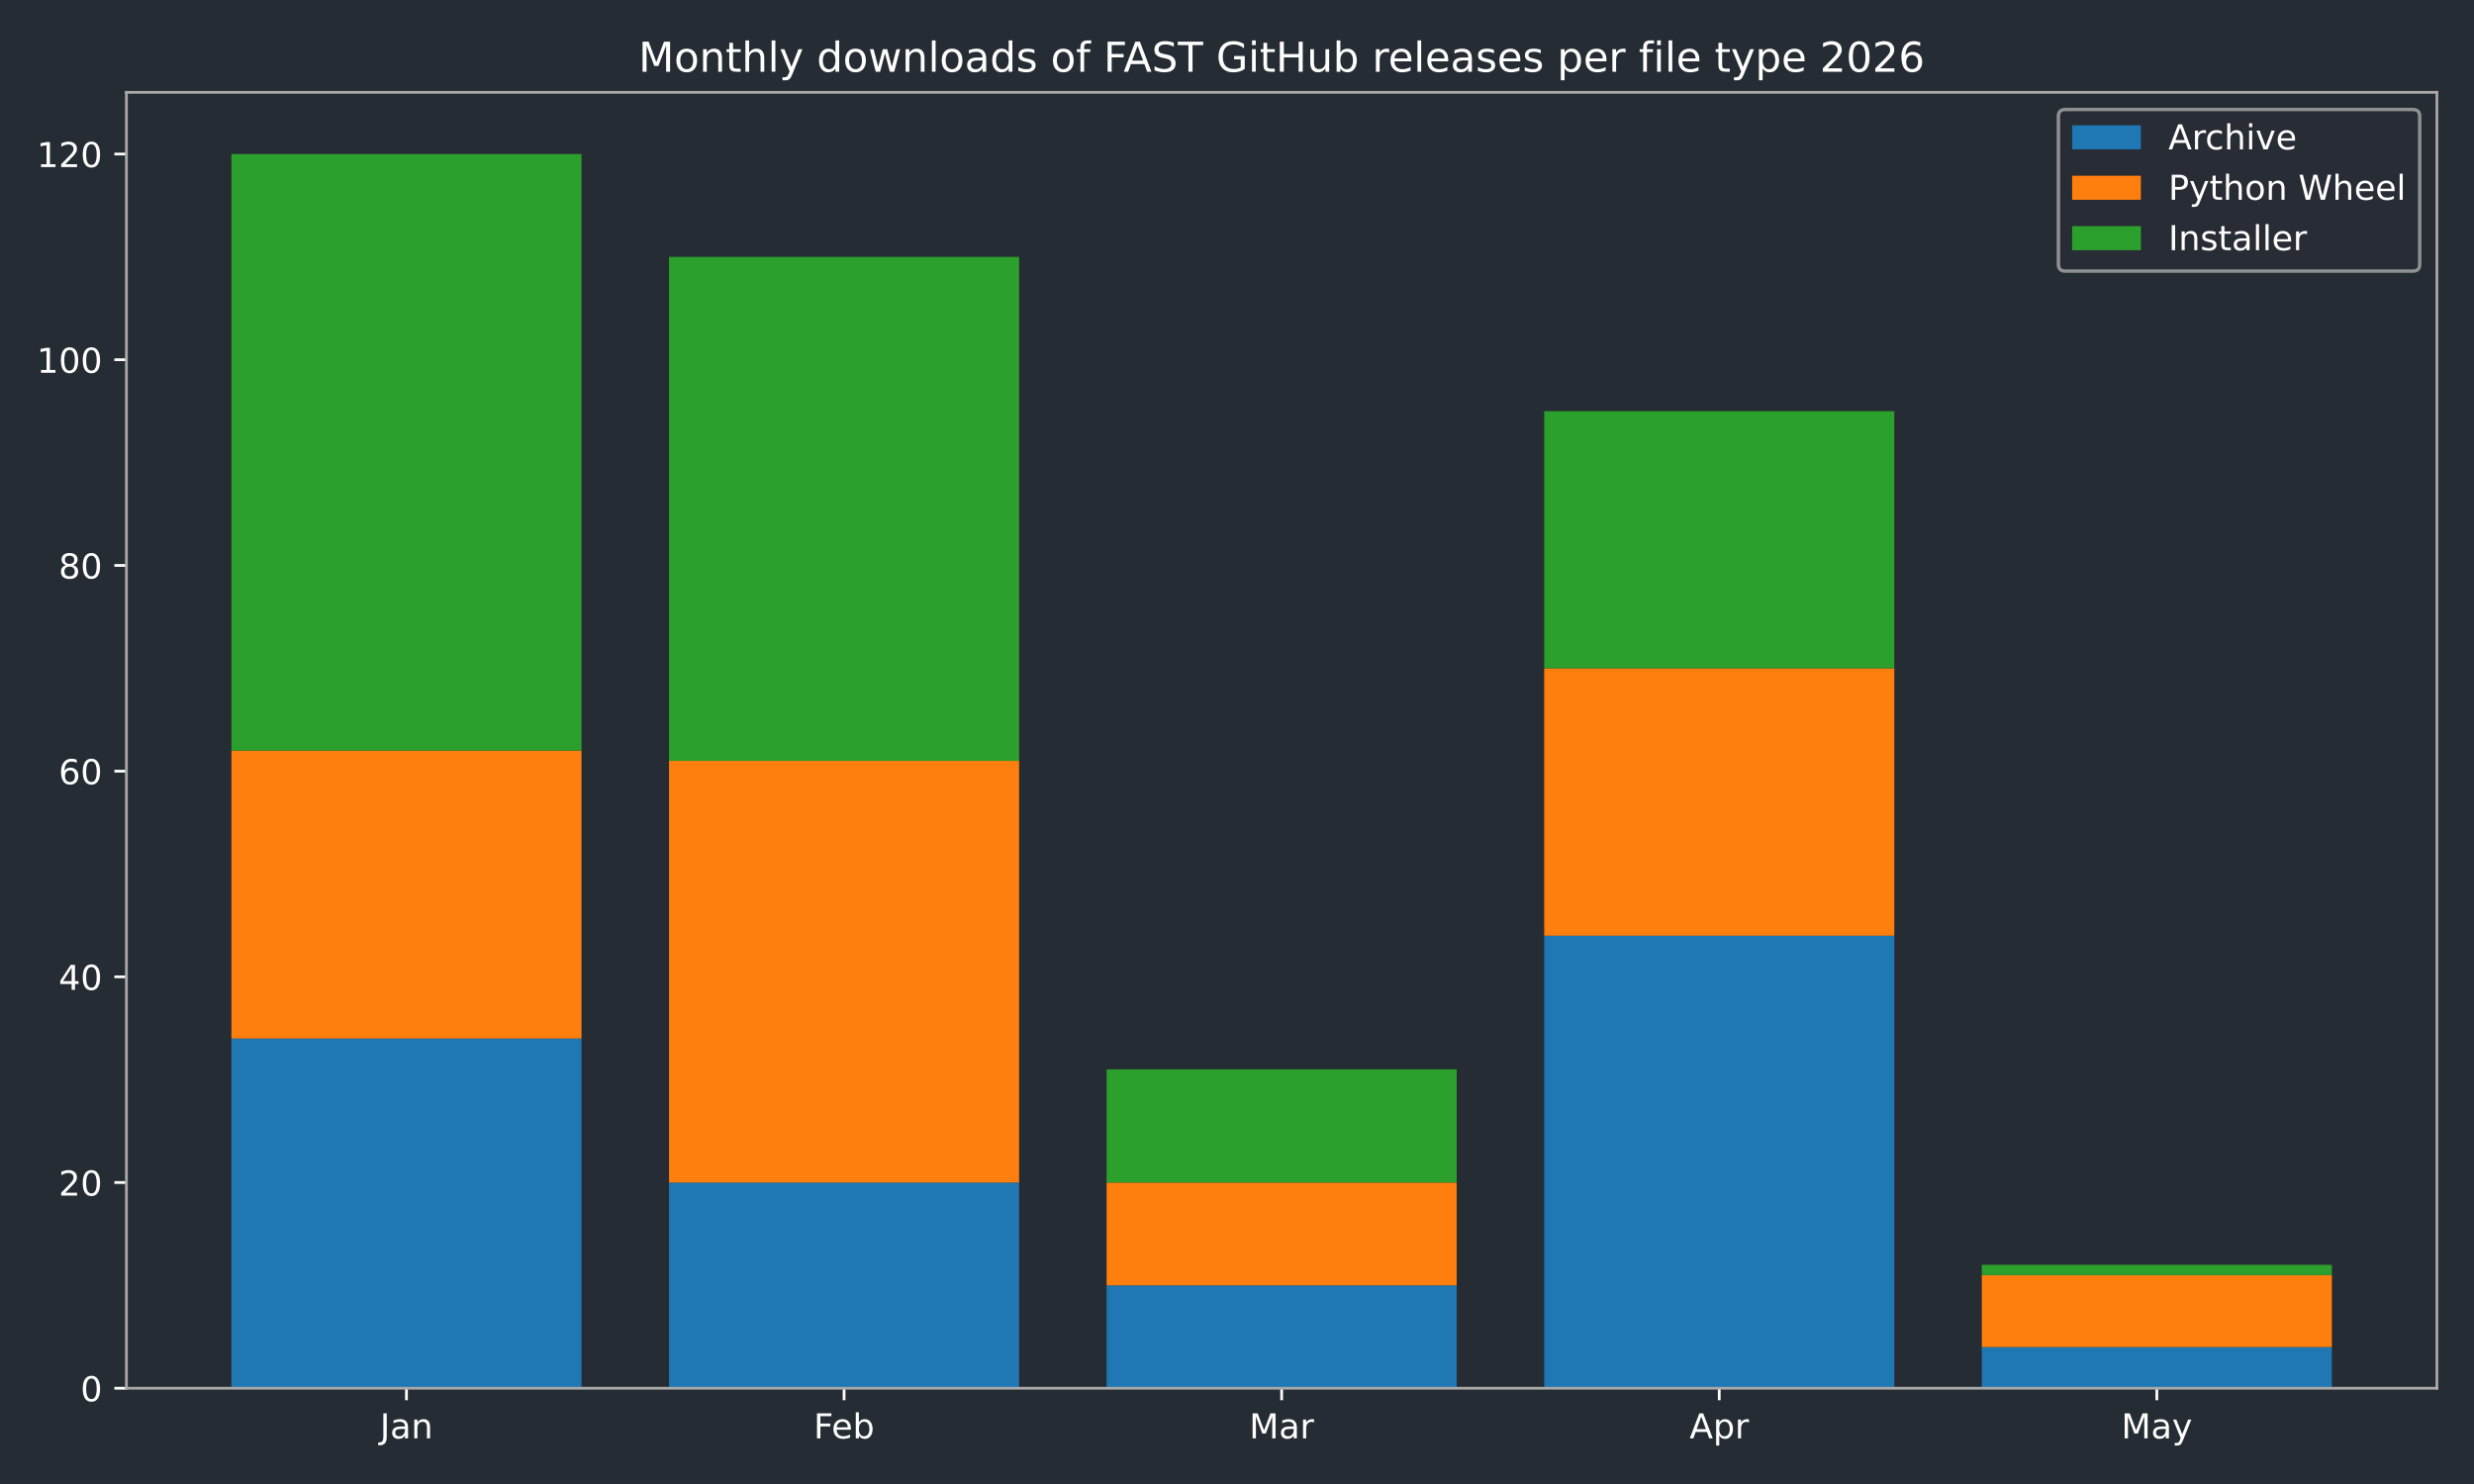
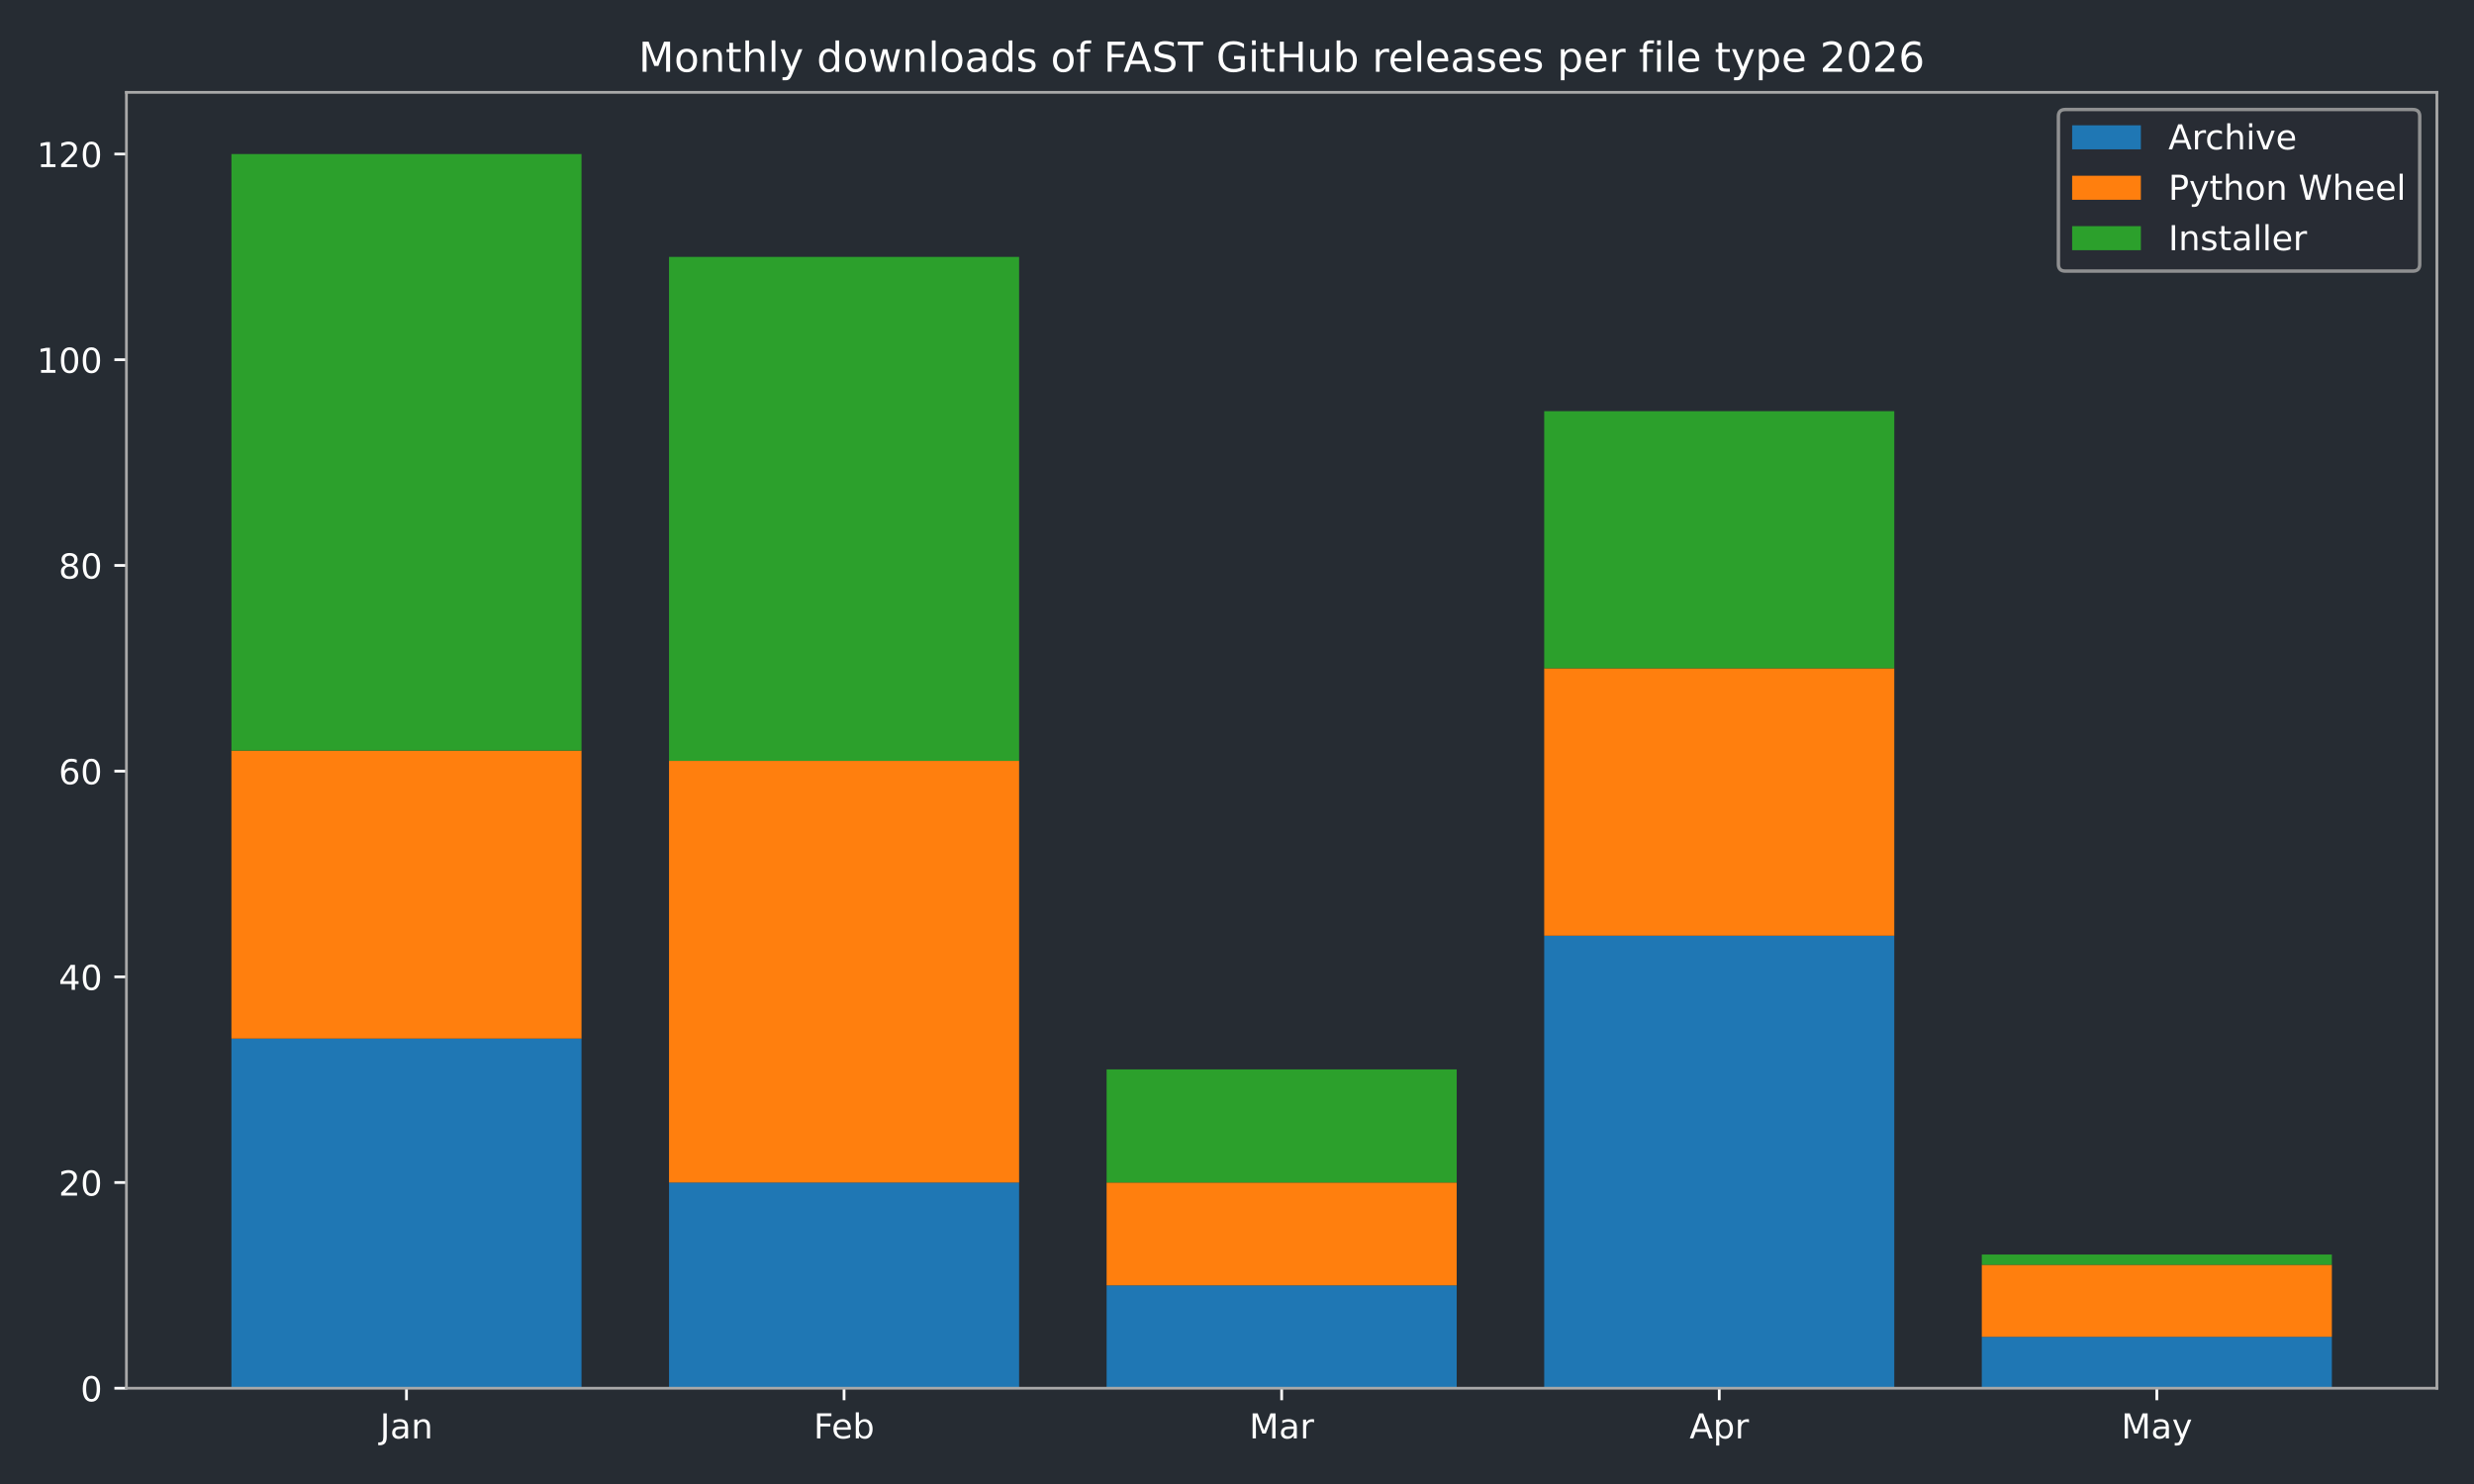
<svg xmlns="http://www.w3.org/2000/svg" xmlns:xlink="http://www.w3.org/1999/xlink" width="720pt" height="432pt" viewBox="0 0 720 432" version="1.1">
  <defs>
    <style type="text/css">*{stroke-linejoin: round; stroke-linecap: butt}</style>
  </defs>
  <g id="figure_1">
    <g id="patch_1">
      <path d="M 0 432  L 720 432  L 720 0  L 0 0  z " style="fill: #262c33" />
    </g>
    <g id="axes_1">
      <g id="patch_2">
        <path d="M 36.79 404.12  L 709.2 404.12  L 709.2 26.88  L 36.79 26.88  z " style="fill: #262c33" />
      </g>
      <g id="patch_3">
-         <path d="M 67.354 404.12  L 169.234 404.12  L 169.234 302.325  L 67.354 302.325  z " clip-path="url(#pf8d8f2a540)" style="fill: #1f77b4" />
+         <path d="M 67.354 404.12  L 169.234 404.12  L 169.234 302.325  L 67.354 302.325  z " clip-path="url(#pe7e0f17bfc)" style="fill: #1f77b4" />
      </g>
      <g id="patch_4">
-         <path d="M 194.704 404.12  L 296.585 404.12  L 296.585 344.241  L 194.704 344.241  z " clip-path="url(#pf8d8f2a540)" style="fill: #1f77b4" />
+         <path d="M 194.704 404.12  L 296.585 404.12  L 296.585 344.241  L 194.704 344.241  z " clip-path="url(#pe7e0f17bfc)" style="fill: #1f77b4" />
      </g>
      <g id="patch_5">
-         <path d="M 322.055 404.12  L 423.935 404.12  L 423.935 374.18  L 322.055 374.18  z " clip-path="url(#pf8d8f2a540)" style="fill: #1f77b4" />
+         <path d="M 322.055 404.12  L 423.935 404.12  L 423.935 374.18  L 322.055 374.18  z " clip-path="url(#pe7e0f17bfc)" style="fill: #1f77b4" />
      </g>
      <g id="patch_6">
-         <path d="M 449.405 404.12  L 551.286 404.12  L 551.286 272.385  L 449.405 272.385  z " clip-path="url(#pf8d8f2a540)" style="fill: #1f77b4" />
+         <path d="M 449.405 404.12  L 551.286 404.12  L 551.286 272.385  L 449.405 272.385  z " clip-path="url(#pe7e0f17bfc)" style="fill: #1f77b4" />
      </g>
      <g id="patch_7">
-         <path d="M 576.756 404.12  L 678.636 404.12  L 678.636 392.144  L 576.756 392.144  z " clip-path="url(#pf8d8f2a540)" style="fill: #1f77b4" />
+         <path d="M 576.756 404.12  L 678.636 404.12  L 678.636 389.15  L 576.756 389.15  z " clip-path="url(#pe7e0f17bfc)" style="fill: #1f77b4" />
      </g>
      <g id="patch_8">
-         <path d="M 67.354 302.325  L 169.234 302.325  L 169.234 218.494  L 67.354 218.494  z " clip-path="url(#pf8d8f2a540)" style="fill: #ff7f0e" />
+         <path d="M 67.354 302.325  L 169.234 302.325  L 169.234 218.494  L 67.354 218.494  z " clip-path="url(#pe7e0f17bfc)" style="fill: #ff7f0e" />
      </g>
      <g id="patch_9">
-         <path d="M 194.704 344.241  L 296.585 344.241  L 296.585 221.488  L 194.704 221.488  z " clip-path="url(#pf8d8f2a540)" style="fill: #ff7f0e" />
+         <path d="M 194.704 344.241  L 296.585 344.241  L 296.585 221.488  L 194.704 221.488  z " clip-path="url(#pe7e0f17bfc)" style="fill: #ff7f0e" />
      </g>
      <g id="patch_10">
-         <path d="M 322.055 374.18  L 423.935 374.18  L 423.935 344.241  L 322.055 344.241  z " clip-path="url(#pf8d8f2a540)" style="fill: #ff7f0e" />
+         <path d="M 322.055 374.18  L 423.935 374.18  L 423.935 344.241  L 322.055 344.241  z " clip-path="url(#pe7e0f17bfc)" style="fill: #ff7f0e" />
      </g>
      <g id="patch_11">
-         <path d="M 449.405 272.385  L 551.286 272.385  L 551.286 194.542  L 449.405 194.542  z " clip-path="url(#pf8d8f2a540)" style="fill: #ff7f0e" />
+         <path d="M 449.405 272.385  L 551.286 272.385  L 551.286 194.542  L 449.405 194.542  z " clip-path="url(#pe7e0f17bfc)" style="fill: #ff7f0e" />
      </g>
      <g id="patch_12">
-         <path d="M 576.756 392.144  L 678.636 392.144  L 678.636 371.186  L 576.756 371.186  z " clip-path="url(#pf8d8f2a540)" style="fill: #ff7f0e" />
+         <path d="M 576.756 389.15  L 678.636 389.15  L 678.636 368.192  L 576.756 368.192  z " clip-path="url(#pe7e0f17bfc)" style="fill: #ff7f0e" />
      </g>
      <g id="patch_13">
-         <path d="M 67.354 218.494  L 169.234 218.494  L 169.234 44.844  L 67.354 44.844  z " clip-path="url(#pf8d8f2a540)" style="fill: #2ca02c" />
+         <path d="M 67.354 218.494  L 169.234 218.494  L 169.234 44.844  L 67.354 44.844  z " clip-path="url(#pe7e0f17bfc)" style="fill: #2ca02c" />
      </g>
      <g id="patch_14">
-         <path d="M 194.704 221.488  L 296.585 221.488  L 296.585 74.783  L 194.704 74.783  z " clip-path="url(#pf8d8f2a540)" style="fill: #2ca02c" />
+         <path d="M 194.704 221.488  L 296.585 221.488  L 296.585 74.783  L 194.704 74.783  z " clip-path="url(#pe7e0f17bfc)" style="fill: #2ca02c" />
      </g>
      <g id="patch_15">
-         <path d="M 322.055 344.241  L 423.935 344.241  L 423.935 311.307  L 322.055 311.307  z " clip-path="url(#pf8d8f2a540)" style="fill: #2ca02c" />
+         <path d="M 322.055 344.241  L 423.935 344.241  L 423.935 311.307  L 322.055 311.307  z " clip-path="url(#pe7e0f17bfc)" style="fill: #2ca02c" />
      </g>
      <g id="patch_16">
-         <path d="M 449.405 194.542  L 551.286 194.542  L 551.286 119.693  L 449.405 119.693  z " clip-path="url(#pf8d8f2a540)" style="fill: #2ca02c" />
+         <path d="M 449.405 194.542  L 551.286 194.542  L 551.286 119.693  L 449.405 119.693  z " clip-path="url(#pe7e0f17bfc)" style="fill: #2ca02c" />
      </g>
      <g id="patch_17">
-         <path d="M 576.756 371.186  L 678.636 371.186  L 678.636 368.192  L 576.756 368.192  z " clip-path="url(#pf8d8f2a540)" style="fill: #2ca02c" />
+         <path d="M 576.756 368.192  L 678.636 368.192  L 678.636 365.198  L 576.756 365.198  z " clip-path="url(#pe7e0f17bfc)" style="fill: #2ca02c" />
      </g>
      <g id="matplotlib.axis_1">
        <g id="xtick_1">
          <g id="line2d_1">
            <defs>
-               <path id="m106f82aefb" d="M 0 0  L 0 3.5  " style="stroke: #ffffff; stroke-width: 0.8" />
+               <path id="m51f43b92e6" d="M 0 0  L 0 3.5  " style="stroke: #ffffff; stroke-width: 0.8" />
            </defs>
            <g>
-               <use xlink:href="#m106f82aefb" x="118.294" y="404.12" style="fill: #ffffff; stroke: #ffffff; stroke-width: 0.8" />
+               <use xlink:href="#m51f43b92e6" x="118.294" y="404.12" style="fill: #ffffff; stroke: #ffffff; stroke-width: 0.8" />
            </g>
          </g>
          <g id="text_1">
            <g style="fill: #ffffff" transform="translate(110.5864 418.7184) scale(0.1 -0.1)">
              <defs>
                <path id="DejaVuSans-4a" d="M 628 4666  L 1259 4666  L 1259 325  Q 1259 -519 939 -900  Q 619 -1281 -91 -1281  L -331 -1281  L -331 -750  L -134 -750  Q 284 -750 456 -515  Q 628 -281 628 325  L 628 4666  z " transform="scale(0.015625)" />
                <path id="DejaVuSans-61" d="M 2194 1759  Q 1497 1759 1228 1600  Q 959 1441 959 1056  Q 959 750 1161 570  Q 1363 391 1709 391  Q 2188 391 2477 730  Q 2766 1069 2766 1631  L 2766 1759  L 2194 1759  z M 3341 1997  L 3341 0  L 2766 0  L 2766 531  Q 2569 213 2275 61  Q 1981 -91 1556 -91  Q 1019 -91 701 211  Q 384 513 384 1019  Q 384 1609 779 1909  Q 1175 2209 1959 2209  L 2766 2209  L 2766 2266  Q 2766 2663 2505 2880  Q 2244 3097 1772 3097  Q 1472 3097 1187 3025  Q 903 2953 641 2809  L 641 3341  Q 956 3463 1253 3523  Q 1550 3584 1831 3584  Q 2591 3584 2966 3190  Q 3341 2797 3341 1997  z " transform="scale(0.015625)" />
                <path id="DejaVuSans-6e" d="M 3513 2113  L 3513 0  L 2938 0  L 2938 2094  Q 2938 2591 2744 2837  Q 2550 3084 2163 3084  Q 1697 3084 1428 2787  Q 1159 2491 1159 1978  L 1159 0  L 581 0  L 581 3500  L 1159 3500  L 1159 2956  Q 1366 3272 1645 3428  Q 1925 3584 2291 3584  Q 2894 3584 3203 3211  Q 3513 2838 3513 2113  z " transform="scale(0.015625)" />
              </defs>
              <use xlink:href="#DejaVuSans-4a" />
              <use xlink:href="#DejaVuSans-61" transform="translate(29.49219 0)" />
              <use xlink:href="#DejaVuSans-6e" transform="translate(90.77148 0)" />
            </g>
          </g>
        </g>
        <g id="xtick_2">
          <g id="line2d_2">
            <g>
-               <use xlink:href="#m106f82aefb" x="245.645" y="404.12" style="fill: #ffffff; stroke: #ffffff; stroke-width: 0.8" />
+               <use xlink:href="#m51f43b92e6" x="245.645" y="404.12" style="fill: #ffffff; stroke: #ffffff; stroke-width: 0.8" />
            </g>
          </g>
          <g id="text_2">
            <g style="fill: #ffffff" transform="translate(236.7931 418.7184) scale(0.1 -0.1)">
              <defs>
                <path id="DejaVuSans-46" d="M 628 4666  L 3309 4666  L 3309 4134  L 1259 4134  L 1259 2759  L 3109 2759  L 3109 2228  L 1259 2228  L 1259 0  L 628 0  L 628 4666  z " transform="scale(0.015625)" />
                <path id="DejaVuSans-65" d="M 3597 1894  L 3597 1613  L 953 1613  Q 991 1019 1311 708  Q 1631 397 2203 397  Q 2534 397 2845 478  Q 3156 559 3463 722  L 3463 178  Q 3153 47 2828 -22  Q 2503 -91 2169 -91  Q 1331 -91 842 396  Q 353 884 353 1716  Q 353 2575 817 3079  Q 1281 3584 2069 3584  Q 2775 3584 3186 3129  Q 3597 2675 3597 1894  z M 3022 2063  Q 3016 2534 2758 2815  Q 2500 3097 2075 3097  Q 1594 3097 1305 2825  Q 1016 2553 972 2059  L 3022 2063  z " transform="scale(0.015625)" />
                <path id="DejaVuSans-62" d="M 3116 1747  Q 3116 2381 2855 2742  Q 2594 3103 2138 3103  Q 1681 3103 1420 2742  Q 1159 2381 1159 1747  Q 1159 1113 1420 752  Q 1681 391 2138 391  Q 2594 391 2855 752  Q 3116 1113 3116 1747  z M 1159 2969  Q 1341 3281 1617 3432  Q 1894 3584 2278 3584  Q 2916 3584 3314 3078  Q 3713 2572 3713 1747  Q 3713 922 3314 415  Q 2916 -91 2278 -91  Q 1894 -91 1617 61  Q 1341 213 1159 525  L 1159 0  L 581 0  L 581 4863  L 1159 4863  L 1159 2969  z " transform="scale(0.015625)" />
              </defs>
              <use xlink:href="#DejaVuSans-46" />
              <use xlink:href="#DejaVuSans-65" transform="translate(52.01953 0)" />
              <use xlink:href="#DejaVuSans-62" transform="translate(113.543 0)" />
            </g>
          </g>
        </g>
        <g id="xtick_3">
          <g id="line2d_3">
            <g>
-               <use xlink:href="#m106f82aefb" x="372.995" y="404.12" style="fill: #ffffff; stroke: #ffffff; stroke-width: 0.8" />
+               <use xlink:href="#m51f43b92e6" x="372.995" y="404.12" style="fill: #ffffff; stroke: #ffffff; stroke-width: 0.8" />
            </g>
          </g>
          <g id="text_3">
            <g style="fill: #ffffff" transform="translate(363.5614 418.7184) scale(0.1 -0.1)">
              <defs>
                <path id="DejaVuSans-4d" d="M 628 4666  L 1569 4666  L 2759 1491  L 3956 4666  L 4897 4666  L 4897 0  L 4281 0  L 4281 4097  L 3078 897  L 2444 897  L 1241 4097  L 1241 0  L 628 0  L 628 4666  z " transform="scale(0.015625)" />
                <path id="DejaVuSans-72" d="M 2631 2963  Q 2534 3019 2420 3045  Q 2306 3072 2169 3072  Q 1681 3072 1420 2755  Q 1159 2438 1159 1844  L 1159 0  L 581 0  L 581 3500  L 1159 3500  L 1159 2956  Q 1341 3275 1631 3429  Q 1922 3584 2338 3584  Q 2397 3584 2469 3576  Q 2541 3569 2628 3553  L 2631 2963  z " transform="scale(0.015625)" />
              </defs>
              <use xlink:href="#DejaVuSans-4d" />
              <use xlink:href="#DejaVuSans-61" transform="translate(86.2793 0)" />
              <use xlink:href="#DejaVuSans-72" transform="translate(147.5586 0)" />
            </g>
          </g>
        </g>
        <g id="xtick_4">
          <g id="line2d_4">
            <g>
-               <use xlink:href="#m106f82aefb" x="500.345" y="404.12" style="fill: #ffffff; stroke: #ffffff; stroke-width: 0.8" />
+               <use xlink:href="#m51f43b92e6" x="500.345" y="404.12" style="fill: #ffffff; stroke: #ffffff; stroke-width: 0.8" />
            </g>
          </g>
          <g id="text_4">
            <g style="fill: #ffffff" transform="translate(491.6954 418.7184) scale(0.1 -0.1)">
              <defs>
                <path id="DejaVuSans-41" d="M 2188 4044  L 1331 1722  L 3047 1722  L 2188 4044  z M 1831 4666  L 2547 4666  L 4325 0  L 3669 0  L 3244 1197  L 1141 1197  L 716 0  L 50 0  L 1831 4666  z " transform="scale(0.015625)" />
                <path id="DejaVuSans-70" d="M 1159 525  L 1159 -1331  L 581 -1331  L 581 3500  L 1159 3500  L 1159 2969  Q 1341 3281 1617 3432  Q 1894 3584 2278 3584  Q 2916 3584 3314 3078  Q 3713 2572 3713 1747  Q 3713 922 3314 415  Q 2916 -91 2278 -91  Q 1894 -91 1617 61  Q 1341 213 1159 525  z M 3116 1747  Q 3116 2381 2855 2742  Q 2594 3103 2138 3103  Q 1681 3103 1420 2742  Q 1159 2381 1159 1747  Q 1159 1113 1420 752  Q 1681 391 2138 391  Q 2594 391 2855 752  Q 3116 1113 3116 1747  z " transform="scale(0.015625)" />
              </defs>
              <use xlink:href="#DejaVuSans-41" />
              <use xlink:href="#DejaVuSans-70" transform="translate(68.4082 0)" />
              <use xlink:href="#DejaVuSans-72" transform="translate(131.8848 0)" />
            </g>
          </g>
        </g>
        <g id="xtick_5">
          <g id="line2d_5">
            <g>
-               <use xlink:href="#m106f82aefb" x="627.696" y="404.12" style="fill: #ffffff; stroke: #ffffff; stroke-width: 0.8" />
+               <use xlink:href="#m51f43b92e6" x="627.696" y="404.12" style="fill: #ffffff; stroke: #ffffff; stroke-width: 0.8" />
            </g>
          </g>
          <g id="text_5">
            <g style="fill: #ffffff" transform="translate(617.3583 418.7184) scale(0.1 -0.1)">
              <defs>
                <path id="DejaVuSans-79" d="M 2059 -325  Q 1816 -950 1584 -1140  Q 1353 -1331 966 -1331  L 506 -1331  L 506 -850  L 844 -850  Q 1081 -850 1212 -737  Q 1344 -625 1503 -206  L 1606 56  L 191 3500  L 800 3500  L 1894 763  L 2988 3500  L 3597 3500  L 2059 -325  z " transform="scale(0.015625)" />
              </defs>
              <use xlink:href="#DejaVuSans-4d" />
              <use xlink:href="#DejaVuSans-61" transform="translate(86.2793 0)" />
              <use xlink:href="#DejaVuSans-79" transform="translate(147.5586 0)" />
            </g>
          </g>
        </g>
      </g>
      <g id="matplotlib.axis_2">
        <g id="ytick_1">
          <g id="line2d_6">
            <defs>
-               <path id="ma47cafe558" d="M 0 0  L -3.5 0  " style="stroke: #ffffff; stroke-width: 0.8" />
+               <path id="mecd2e4c814" d="M 0 0  L -3.5 0  " style="stroke: #ffffff; stroke-width: 0.8" />
            </defs>
            <g>
-               <use xlink:href="#ma47cafe558" x="36.79" y="404.12" style="fill: #ffffff; stroke: #ffffff; stroke-width: 0.8" />
+               <use xlink:href="#mecd2e4c814" x="36.79" y="404.12" style="fill: #ffffff; stroke: #ffffff; stroke-width: 0.8" />
            </g>
          </g>
          <g id="text_6">
            <g style="fill: #ffffff" transform="translate(23.4275 407.9192) scale(0.1 -0.1)">
              <defs>
                <path id="DejaVuSans-30" d="M 2034 4250  Q 1547 4250 1301 3770  Q 1056 3291 1056 2328  Q 1056 1369 1301 889  Q 1547 409 2034 409  Q 2525 409 2770 889  Q 3016 1369 3016 2328  Q 3016 3291 2770 3770  Q 2525 4250 2034 4250  z M 2034 4750  Q 2819 4750 3233 4129  Q 3647 3509 3647 2328  Q 3647 1150 3233 529  Q 2819 -91 2034 -91  Q 1250 -91 836 529  Q 422 1150 422 2328  Q 422 3509 836 4129  Q 1250 4750 2034 4750  z " transform="scale(0.015625)" />
              </defs>
              <use xlink:href="#DejaVuSans-30" />
            </g>
          </g>
        </g>
        <g id="ytick_2">
          <g id="line2d_7">
            <g>
-               <use xlink:href="#ma47cafe558" x="36.79" y="344.241" style="fill: #ffffff; stroke: #ffffff; stroke-width: 0.8" />
+               <use xlink:href="#mecd2e4c814" x="36.79" y="344.241" style="fill: #ffffff; stroke: #ffffff; stroke-width: 0.8" />
            </g>
          </g>
          <g id="text_7">
            <g style="fill: #ffffff" transform="translate(17.065 348.0399) scale(0.1 -0.1)">
              <defs>
                <path id="DejaVuSans-32" d="M 1228 531  L 3431 531  L 3431 0  L 469 0  L 469 531  Q 828 903 1448 1529  Q 2069 2156 2228 2338  Q 2531 2678 2651 2914  Q 2772 3150 2772 3378  Q 2772 3750 2511 3984  Q 2250 4219 1831 4219  Q 1534 4219 1204 4116  Q 875 4013 500 3803  L 500 4441  Q 881 4594 1212 4672  Q 1544 4750 1819 4750  Q 2544 4750 2975 4387  Q 3406 4025 3406 3419  Q 3406 3131 3298 2873  Q 3191 2616 2906 2266  Q 2828 2175 2409 1742  Q 1991 1309 1228 531  z " transform="scale(0.015625)" />
              </defs>
              <use xlink:href="#DejaVuSans-32" />
              <use xlink:href="#DejaVuSans-30" transform="translate(63.62305 0)" />
            </g>
          </g>
        </g>
        <g id="ytick_3">
          <g id="line2d_8">
            <g>
-               <use xlink:href="#ma47cafe558" x="36.79" y="284.361" style="fill: #ffffff; stroke: #ffffff; stroke-width: 0.8" />
+               <use xlink:href="#mecd2e4c814" x="36.79" y="284.361" style="fill: #ffffff; stroke: #ffffff; stroke-width: 0.8" />
            </g>
          </g>
          <g id="text_8">
            <g style="fill: #ffffff" transform="translate(17.065 288.1605) scale(0.1 -0.1)">
              <defs>
                <path id="DejaVuSans-34" d="M 2419 4116  L 825 1625  L 2419 1625  L 2419 4116  z M 2253 4666  L 3047 4666  L 3047 1625  L 3713 1625  L 3713 1100  L 3047 1100  L 3047 0  L 2419 0  L 2419 1100  L 313 1100  L 313 1709  L 2253 4666  z " transform="scale(0.015625)" />
              </defs>
              <use xlink:href="#DejaVuSans-34" />
              <use xlink:href="#DejaVuSans-30" transform="translate(63.62305 0)" />
            </g>
          </g>
        </g>
        <g id="ytick_4">
          <g id="line2d_9">
            <g>
-               <use xlink:href="#ma47cafe558" x="36.79" y="224.482" style="fill: #ffffff; stroke: #ffffff; stroke-width: 0.8" />
+               <use xlink:href="#mecd2e4c814" x="36.79" y="224.482" style="fill: #ffffff; stroke: #ffffff; stroke-width: 0.8" />
            </g>
          </g>
          <g id="text_9">
            <g style="fill: #ffffff" transform="translate(17.065 228.2811) scale(0.1 -0.1)">
              <defs>
                <path id="DejaVuSans-36" d="M 2113 2584  Q 1688 2584 1439 2293  Q 1191 2003 1191 1497  Q 1191 994 1439 701  Q 1688 409 2113 409  Q 2538 409 2786 701  Q 3034 994 3034 1497  Q 3034 2003 2786 2293  Q 2538 2584 2113 2584  z M 3366 4563  L 3366 3988  Q 3128 4100 2886 4159  Q 2644 4219 2406 4219  Q 1781 4219 1451 3797  Q 1122 3375 1075 2522  Q 1259 2794 1537 2939  Q 1816 3084 2150 3084  Q 2853 3084 3261 2657  Q 3669 2231 3669 1497  Q 3669 778 3244 343  Q 2819 -91 2113 -91  Q 1303 -91 875 529  Q 447 1150 447 2328  Q 447 3434 972 4092  Q 1497 4750 2381 4750  Q 2619 4750 2861 4703  Q 3103 4656 3366 4563  z " transform="scale(0.015625)" />
              </defs>
              <use xlink:href="#DejaVuSans-36" />
              <use xlink:href="#DejaVuSans-30" transform="translate(63.62305 0)" />
            </g>
          </g>
        </g>
        <g id="ytick_5">
          <g id="line2d_10">
            <g>
-               <use xlink:href="#ma47cafe558" x="36.79" y="164.603" style="fill: #ffffff; stroke: #ffffff; stroke-width: 0.8" />
+               <use xlink:href="#mecd2e4c814" x="36.79" y="164.603" style="fill: #ffffff; stroke: #ffffff; stroke-width: 0.8" />
            </g>
          </g>
          <g id="text_10">
            <g style="fill: #ffffff" transform="translate(17.065 168.4018) scale(0.1 -0.1)">
              <defs>
                <path id="DejaVuSans-38" d="M 2034 2216  Q 1584 2216 1326 1975  Q 1069 1734 1069 1313  Q 1069 891 1326 650  Q 1584 409 2034 409  Q 2484 409 2743 651  Q 3003 894 3003 1313  Q 3003 1734 2745 1975  Q 2488 2216 2034 2216  z M 1403 2484  Q 997 2584 770 2862  Q 544 3141 544 3541  Q 544 4100 942 4425  Q 1341 4750 2034 4750  Q 2731 4750 3128 4425  Q 3525 4100 3525 3541  Q 3525 3141 3298 2862  Q 3072 2584 2669 2484  Q 3125 2378 3379 2068  Q 3634 1759 3634 1313  Q 3634 634 3220 271  Q 2806 -91 2034 -91  Q 1263 -91 848 271  Q 434 634 434 1313  Q 434 1759 690 2068  Q 947 2378 1403 2484  z M 1172 3481  Q 1172 3119 1398 2916  Q 1625 2713 2034 2713  Q 2441 2713 2670 2916  Q 2900 3119 2900 3481  Q 2900 3844 2670 4047  Q 2441 4250 2034 4250  Q 1625 4250 1398 4047  Q 1172 3844 1172 3481  z " transform="scale(0.015625)" />
              </defs>
              <use xlink:href="#DejaVuSans-38" />
              <use xlink:href="#DejaVuSans-30" transform="translate(63.62305 0)" />
            </g>
          </g>
        </g>
        <g id="ytick_6">
          <g id="line2d_11">
            <g>
-               <use xlink:href="#ma47cafe558" x="36.79" y="104.723" style="fill: #ffffff; stroke: #ffffff; stroke-width: 0.8" />
+               <use xlink:href="#mecd2e4c814" x="36.79" y="104.723" style="fill: #ffffff; stroke: #ffffff; stroke-width: 0.8" />
            </g>
          </g>
          <g id="text_11">
            <g style="fill: #ffffff" transform="translate(10.7025 108.5224) scale(0.1 -0.1)">
              <defs>
                <path id="DejaVuSans-31" d="M 794 531  L 1825 531  L 1825 4091  L 703 3866  L 703 4441  L 1819 4666  L 2450 4666  L 2450 531  L 3481 531  L 3481 0  L 794 0  L 794 531  z " transform="scale(0.015625)" />
              </defs>
              <use xlink:href="#DejaVuSans-31" />
              <use xlink:href="#DejaVuSans-30" transform="translate(63.62305 0)" />
              <use xlink:href="#DejaVuSans-30" transform="translate(127.2461 0)" />
            </g>
          </g>
        </g>
        <g id="ytick_7">
          <g id="line2d_12">
            <g>
-               <use xlink:href="#ma47cafe558" x="36.79" y="44.844" style="fill: #ffffff; stroke: #ffffff; stroke-width: 0.8" />
+               <use xlink:href="#mecd2e4c814" x="36.79" y="44.844" style="fill: #ffffff; stroke: #ffffff; stroke-width: 0.8" />
            </g>
          </g>
          <g id="text_12">
            <g style="fill: #ffffff" transform="translate(10.7025 48.64303) scale(0.1 -0.1)">
              <use xlink:href="#DejaVuSans-31" />
              <use xlink:href="#DejaVuSans-32" transform="translate(63.62305 0)" />
              <use xlink:href="#DejaVuSans-30" transform="translate(127.2461 0)" />
            </g>
          </g>
        </g>
      </g>
      <g id="patch_18">
        <path d="M 36.79 404.12  L 36.79 26.88  " style="fill: none; stroke: #a9a9a9; stroke-width: 0.8; stroke-linejoin: miter; stroke-linecap: square" />
      </g>
      <g id="patch_19">
        <path d="M 709.2 404.12  L 709.2 26.88  " style="fill: none; stroke: #a9a9a9; stroke-width: 0.8; stroke-linejoin: miter; stroke-linecap: square" />
      </g>
      <g id="patch_20">
        <path d="M 36.79 404.12  L 709.2 404.12  " style="fill: none; stroke: #a9a9a9; stroke-width: 0.8; stroke-linejoin: miter; stroke-linecap: square" />
      </g>
      <g id="patch_21">
        <path d="M 36.79 26.88  L 709.2 26.88  " style="fill: none; stroke: #a9a9a9; stroke-width: 0.8; stroke-linejoin: miter; stroke-linecap: square" />
      </g>
      <g id="text_13">
        <g style="fill: #ffffff" transform="translate(185.8316 20.88) scale(0.12 -0.12)">
          <defs>
            <path id="DejaVuSans-6f" d="M 1959 3097  Q 1497 3097 1228 2736  Q 959 2375 959 1747  Q 959 1119 1226 758  Q 1494 397 1959 397  Q 2419 397 2687 759  Q 2956 1122 2956 1747  Q 2956 2369 2687 2733  Q 2419 3097 1959 3097  z M 1959 3584  Q 2709 3584 3137 3096  Q 3566 2609 3566 1747  Q 3566 888 3137 398  Q 2709 -91 1959 -91  Q 1206 -91 779 398  Q 353 888 353 1747  Q 353 2609 779 3096  Q 1206 3584 1959 3584  z " transform="scale(0.015625)" />
            <path id="DejaVuSans-74" d="M 1172 4494  L 1172 3500  L 2356 3500  L 2356 3053  L 1172 3053  L 1172 1153  Q 1172 725 1289 603  Q 1406 481 1766 481  L 2356 481  L 2356 0  L 1766 0  Q 1100 0 847 248  Q 594 497 594 1153  L 594 3053  L 172 3053  L 172 3500  L 594 3500  L 594 4494  L 1172 4494  z " transform="scale(0.015625)" />
            <path id="DejaVuSans-68" d="M 3513 2113  L 3513 0  L 2938 0  L 2938 2094  Q 2938 2591 2744 2837  Q 2550 3084 2163 3084  Q 1697 3084 1428 2787  Q 1159 2491 1159 1978  L 1159 0  L 581 0  L 581 4863  L 1159 4863  L 1159 2956  Q 1366 3272 1645 3428  Q 1925 3584 2291 3584  Q 2894 3584 3203 3211  Q 3513 2838 3513 2113  z " transform="scale(0.015625)" />
            <path id="DejaVuSans-6c" d="M 603 4863  L 1178 4863  L 1178 0  L 603 0  L 603 4863  z " transform="scale(0.015625)" />
            <path id="DejaVuSans-20" transform="scale(0.015625)" />
            <path id="DejaVuSans-64" d="M 2906 2969  L 2906 4863  L 3481 4863  L 3481 0  L 2906 0  L 2906 525  Q 2725 213 2448 61  Q 2172 -91 1784 -91  Q 1150 -91 751 415  Q 353 922 353 1747  Q 353 2572 751 3078  Q 1150 3584 1784 3584  Q 2172 3584 2448 3432  Q 2725 3281 2906 2969  z M 947 1747  Q 947 1113 1208 752  Q 1469 391 1925 391  Q 2381 391 2643 752  Q 2906 1113 2906 1747  Q 2906 2381 2643 2742  Q 2381 3103 1925 3103  Q 1469 3103 1208 2742  Q 947 2381 947 1747  z " transform="scale(0.015625)" />
            <path id="DejaVuSans-77" d="M 269 3500  L 844 3500  L 1563 769  L 2278 3500  L 2956 3500  L 3675 769  L 4391 3500  L 4966 3500  L 4050 0  L 3372 0  L 2619 2869  L 1863 0  L 1184 0  L 269 3500  z " transform="scale(0.015625)" />
            <path id="DejaVuSans-73" d="M 2834 3397  L 2834 2853  Q 2591 2978 2328 3040  Q 2066 3103 1784 3103  Q 1356 3103 1142 2972  Q 928 2841 928 2578  Q 928 2378 1081 2264  Q 1234 2150 1697 2047  L 1894 2003  Q 2506 1872 2764 1633  Q 3022 1394 3022 966  Q 3022 478 2636 193  Q 2250 -91 1575 -91  Q 1294 -91 989 -36  Q 684 19 347 128  L 347 722  Q 666 556 975 473  Q 1284 391 1588 391  Q 1994 391 2212 530  Q 2431 669 2431 922  Q 2431 1156 2273 1281  Q 2116 1406 1581 1522  L 1381 1569  Q 847 1681 609 1914  Q 372 2147 372 2553  Q 372 3047 722 3315  Q 1072 3584 1716 3584  Q 2034 3584 2315 3537  Q 2597 3491 2834 3397  z " transform="scale(0.015625)" />
            <path id="DejaVuSans-66" d="M 2375 4863  L 2375 4384  L 1825 4384  Q 1516 4384 1395 4259  Q 1275 4134 1275 3809  L 1275 3500  L 2222 3500  L 2222 3053  L 1275 3053  L 1275 0  L 697 0  L 697 3053  L 147 3053  L 147 3500  L 697 3500  L 697 3744  Q 697 4328 969 4595  Q 1241 4863 1831 4863  L 2375 4863  z " transform="scale(0.015625)" />
            <path id="DejaVuSans-53" d="M 3425 4513  L 3425 3897  Q 3066 4069 2747 4153  Q 2428 4238 2131 4238  Q 1616 4238 1336 4038  Q 1056 3838 1056 3469  Q 1056 3159 1242 3001  Q 1428 2844 1947 2747  L 2328 2669  Q 3034 2534 3370 2195  Q 3706 1856 3706 1288  Q 3706 609 3251 259  Q 2797 -91 1919 -91  Q 1588 -91 1214 -16  Q 841 59 441 206  L 441 856  Q 825 641 1194 531  Q 1563 422 1919 422  Q 2459 422 2753 634  Q 3047 847 3047 1241  Q 3047 1584 2836 1778  Q 2625 1972 2144 2069  L 1759 2144  Q 1053 2284 737 2584  Q 422 2884 422 3419  Q 422 4038 858 4394  Q 1294 4750 2059 4750  Q 2388 4750 2728 4690  Q 3069 4631 3425 4513  z " transform="scale(0.015625)" />
            <path id="DejaVuSans-54" d="M -19 4666  L 3928 4666  L 3928 4134  L 2272 4134  L 2272 0  L 1638 0  L 1638 4134  L -19 4134  L -19 4666  z " transform="scale(0.015625)" />
            <path id="DejaVuSans-47" d="M 3809 666  L 3809 1919  L 2778 1919  L 2778 2438  L 4434 2438  L 4434 434  Q 4069 175 3628 42  Q 3188 -91 2688 -91  Q 1594 -91 976 548  Q 359 1188 359 2328  Q 359 3472 976 4111  Q 1594 4750 2688 4750  Q 3144 4750 3555 4637  Q 3966 4525 4313 4306  L 4313 3634  Q 3963 3931 3569 4081  Q 3175 4231 2741 4231  Q 1884 4231 1454 3753  Q 1025 3275 1025 2328  Q 1025 1384 1454 906  Q 1884 428 2741 428  Q 3075 428 3337 486  Q 3600 544 3809 666  z " transform="scale(0.015625)" />
            <path id="DejaVuSans-69" d="M 603 3500  L 1178 3500  L 1178 0  L 603 0  L 603 3500  z M 603 4863  L 1178 4863  L 1178 4134  L 603 4134  L 603 4863  z " transform="scale(0.015625)" />
            <path id="DejaVuSans-48" d="M 628 4666  L 1259 4666  L 1259 2753  L 3553 2753  L 3553 4666  L 4184 4666  L 4184 0  L 3553 0  L 3553 2222  L 1259 2222  L 1259 0  L 628 0  L 628 4666  z " transform="scale(0.015625)" />
            <path id="DejaVuSans-75" d="M 544 1381  L 544 3500  L 1119 3500  L 1119 1403  Q 1119 906 1312 657  Q 1506 409 1894 409  Q 2359 409 2629 706  Q 2900 1003 2900 1516  L 2900 3500  L 3475 3500  L 3475 0  L 2900 0  L 2900 538  Q 2691 219 2414 64  Q 2138 -91 1772 -91  Q 1169 -91 856 284  Q 544 659 544 1381  z M 1991 3584  L 1991 3584  z " transform="scale(0.015625)" />
          </defs>
          <use xlink:href="#DejaVuSans-4d" />
          <use xlink:href="#DejaVuSans-6f" transform="translate(86.2793 0)" />
          <use xlink:href="#DejaVuSans-6e" transform="translate(147.4609 0)" />
          <use xlink:href="#DejaVuSans-74" transform="translate(210.8398 0)" />
          <use xlink:href="#DejaVuSans-68" transform="translate(250.0488 0)" />
          <use xlink:href="#DejaVuSans-6c" transform="translate(313.4277 0)" />
          <use xlink:href="#DejaVuSans-79" transform="translate(341.2109 0)" />
          <use xlink:href="#DejaVuSans-20" transform="translate(400.3906 0)" />
          <use xlink:href="#DejaVuSans-64" transform="translate(432.1777 0)" />
          <use xlink:href="#DejaVuSans-6f" transform="translate(495.6543 0)" />
          <use xlink:href="#DejaVuSans-77" transform="translate(556.8359 0)" />
          <use xlink:href="#DejaVuSans-6e" transform="translate(638.623 0)" />
          <use xlink:href="#DejaVuSans-6c" transform="translate(702.002 0)" />
          <use xlink:href="#DejaVuSans-6f" transform="translate(729.7852 0)" />
          <use xlink:href="#DejaVuSans-61" transform="translate(790.9668 0)" />
          <use xlink:href="#DejaVuSans-64" transform="translate(852.2461 0)" />
          <use xlink:href="#DejaVuSans-73" transform="translate(915.7227 0)" />
          <use xlink:href="#DejaVuSans-20" transform="translate(967.8223 0)" />
          <use xlink:href="#DejaVuSans-6f" transform="translate(999.6094 0)" />
          <use xlink:href="#DejaVuSans-66" transform="translate(1060.791 0)" />
          <use xlink:href="#DejaVuSans-20" transform="translate(1095.996 0)" />
          <use xlink:href="#DejaVuSans-46" transform="translate(1127.783 0)" />
          <use xlink:href="#DejaVuSans-41" transform="translate(1176.178 0)" />
          <use xlink:href="#DejaVuSans-53" transform="translate(1244.586 0)" />
          <use xlink:href="#DejaVuSans-54" transform="translate(1308.062 0)" />
          <use xlink:href="#DejaVuSans-20" transform="translate(1369.146 0)" />
          <use xlink:href="#DejaVuSans-47" transform="translate(1400.934 0)" />
          <use xlink:href="#DejaVuSans-69" transform="translate(1478.424 0)" />
          <use xlink:href="#DejaVuSans-74" transform="translate(1506.207 0)" />
          <use xlink:href="#DejaVuSans-48" transform="translate(1545.416 0)" />
          <use xlink:href="#DejaVuSans-75" transform="translate(1620.611 0)" />
          <use xlink:href="#DejaVuSans-62" transform="translate(1683.99 0)" />
          <use xlink:href="#DejaVuSans-20" transform="translate(1747.467 0)" />
          <use xlink:href="#DejaVuSans-72" transform="translate(1779.254 0)" />
          <use xlink:href="#DejaVuSans-65" transform="translate(1818.117 0)" />
          <use xlink:href="#DejaVuSans-6c" transform="translate(1879.641 0)" />
          <use xlink:href="#DejaVuSans-65" transform="translate(1907.424 0)" />
          <use xlink:href="#DejaVuSans-61" transform="translate(1968.947 0)" />
          <use xlink:href="#DejaVuSans-73" transform="translate(2030.227 0)" />
          <use xlink:href="#DejaVuSans-65" transform="translate(2082.326 0)" />
          <use xlink:href="#DejaVuSans-73" transform="translate(2143.85 0)" />
          <use xlink:href="#DejaVuSans-20" transform="translate(2195.949 0)" />
          <use xlink:href="#DejaVuSans-70" transform="translate(2227.736 0)" />
          <use xlink:href="#DejaVuSans-65" transform="translate(2291.213 0)" />
          <use xlink:href="#DejaVuSans-72" transform="translate(2352.736 0)" />
          <use xlink:href="#DejaVuSans-20" transform="translate(2393.85 0)" />
          <use xlink:href="#DejaVuSans-66" transform="translate(2425.637 0)" />
          <use xlink:href="#DejaVuSans-69" transform="translate(2460.842 0)" />
          <use xlink:href="#DejaVuSans-6c" transform="translate(2488.625 0)" />
          <use xlink:href="#DejaVuSans-65" transform="translate(2516.408 0)" />
          <use xlink:href="#DejaVuSans-20" transform="translate(2577.932 0)" />
          <use xlink:href="#DejaVuSans-74" transform="translate(2609.719 0)" />
          <use xlink:href="#DejaVuSans-79" transform="translate(2648.928 0)" />
          <use xlink:href="#DejaVuSans-70" transform="translate(2708.107 0)" />
          <use xlink:href="#DejaVuSans-65" transform="translate(2771.584 0)" />
          <use xlink:href="#DejaVuSans-20" transform="translate(2833.107 0)" />
          <use xlink:href="#DejaVuSans-32" transform="translate(2864.895 0)" />
          <use xlink:href="#DejaVuSans-30" transform="translate(2928.518 0)" />
          <use xlink:href="#DejaVuSans-32" transform="translate(2992.141 0)" />
          <use xlink:href="#DejaVuSans-36" transform="translate(3055.764 0)" />
        </g>
      </g>
      <g id="legend_1">
        <g id="patch_22">
          <path d="M 601.05 78.914  L 702.2 78.914  Q 704.2 78.914 704.2 76.914  L 704.2 33.88  Q 704.2 31.88 702.2 31.88  L 601.05 31.88  Q 599.05 31.88 599.05 33.88  L 599.05 76.914  Q 599.05 78.914 601.05 78.914  z " style="fill: #282c34; opacity: 0.8; stroke: #a9a9a9; stroke-linejoin: miter" />
        </g>
        <g id="patch_23">
          <path d="M 603.05 43.478  L 623.05 43.478  L 623.05 36.478  L 603.05 36.478  z " style="fill: #1f77b4" />
        </g>
        <g id="text_14">
          <g style="fill: #ffffff" transform="translate(631.05 43.47844) scale(0.1 -0.1)">
            <defs>
              <path id="DejaVuSans-63" d="M 3122 3366  L 3122 2828  Q 2878 2963 2633 3030  Q 2388 3097 2138 3097  Q 1578 3097 1268 2742  Q 959 2388 959 1747  Q 959 1106 1268 751  Q 1578 397 2138 397  Q 2388 397 2633 464  Q 2878 531 3122 666  L 3122 134  Q 2881 22 2623 -34  Q 2366 -91 2075 -91  Q 1284 -91 818 406  Q 353 903 353 1747  Q 353 2603 823 3093  Q 1294 3584 2113 3584  Q 2378 3584 2631 3529  Q 2884 3475 3122 3366  z " transform="scale(0.015625)" />
              <path id="DejaVuSans-76" d="M 191 3500  L 800 3500  L 1894 563  L 2988 3500  L 3597 3500  L 2284 0  L 1503 0  L 191 3500  z " transform="scale(0.015625)" />
            </defs>
            <use xlink:href="#DejaVuSans-41" />
            <use xlink:href="#DejaVuSans-72" transform="translate(68.4082 0)" />
            <use xlink:href="#DejaVuSans-63" transform="translate(107.2715 0)" />
            <use xlink:href="#DejaVuSans-68" transform="translate(162.252 0)" />
            <use xlink:href="#DejaVuSans-69" transform="translate(225.6309 0)" />
            <use xlink:href="#DejaVuSans-76" transform="translate(253.4141 0)" />
            <use xlink:href="#DejaVuSans-65" transform="translate(312.5938 0)" />
          </g>
        </g>
        <g id="patch_24">
          <path d="M 603.05 58.157  L 623.05 58.157  L 623.05 51.157  L 603.05 51.157  z " style="fill: #ff7f0e" />
        </g>
        <g id="text_15">
          <g style="fill: #ffffff" transform="translate(631.05 58.15656) scale(0.1 -0.1)">
            <defs>
              <path id="DejaVuSans-50" d="M 1259 4147  L 1259 2394  L 2053 2394  Q 2494 2394 2734 2622  Q 2975 2850 2975 3272  Q 2975 3691 2734 3919  Q 2494 4147 2053 4147  L 1259 4147  z M 628 4666  L 2053 4666  Q 2838 4666 3239 4311  Q 3641 3956 3641 3272  Q 3641 2581 3239 2228  Q 2838 1875 2053 1875  L 1259 1875  L 1259 0  L 628 0  L 628 4666  z " transform="scale(0.015625)" />
              <path id="DejaVuSans-57" d="M 213 4666  L 850 4666  L 1831 722  L 2809 4666  L 3519 4666  L 4500 722  L 5478 4666  L 6119 4666  L 4947 0  L 4153 0  L 3169 4050  L 2175 0  L 1381 0  L 213 4666  z " transform="scale(0.015625)" />
            </defs>
            <use xlink:href="#DejaVuSans-50" />
            <use xlink:href="#DejaVuSans-79" transform="translate(60.30273 0)" />
            <use xlink:href="#DejaVuSans-74" transform="translate(119.4824 0)" />
            <use xlink:href="#DejaVuSans-68" transform="translate(158.6914 0)" />
            <use xlink:href="#DejaVuSans-6f" transform="translate(222.0703 0)" />
            <use xlink:href="#DejaVuSans-6e" transform="translate(283.252 0)" />
            <use xlink:href="#DejaVuSans-20" transform="translate(346.6309 0)" />
            <use xlink:href="#DejaVuSans-57" transform="translate(378.418 0)" />
            <use xlink:href="#DejaVuSans-68" transform="translate(477.2949 0)" />
            <use xlink:href="#DejaVuSans-65" transform="translate(540.6738 0)" />
            <use xlink:href="#DejaVuSans-65" transform="translate(602.1973 0)" />
            <use xlink:href="#DejaVuSans-6c" transform="translate(663.7207 0)" />
          </g>
        </g>
        <g id="patch_25">
          <path d="M 603.05 72.835  L 623.05 72.835  L 623.05 65.835  L 603.05 65.835  z " style="fill: #2ca02c" />
        </g>
        <g id="text_16">
          <g style="fill: #ffffff" transform="translate(631.05 72.83469) scale(0.1 -0.1)">
            <defs>
              <path id="DejaVuSans-49" d="M 628 4666  L 1259 4666  L 1259 0  L 628 0  L 628 4666  z " transform="scale(0.015625)" />
            </defs>
            <use xlink:href="#DejaVuSans-49" />
            <use xlink:href="#DejaVuSans-6e" transform="translate(29.49219 0)" />
            <use xlink:href="#DejaVuSans-73" transform="translate(92.87109 0)" />
            <use xlink:href="#DejaVuSans-74" transform="translate(144.9707 0)" />
            <use xlink:href="#DejaVuSans-61" transform="translate(184.1797 0)" />
            <use xlink:href="#DejaVuSans-6c" transform="translate(245.459 0)" />
            <use xlink:href="#DejaVuSans-6c" transform="translate(273.2422 0)" />
            <use xlink:href="#DejaVuSans-65" transform="translate(301.0254 0)" />
            <use xlink:href="#DejaVuSans-72" transform="translate(362.5488 0)" />
          </g>
        </g>
      </g>
    </g>
  </g>
  <defs>
-     <clipPath id="pf8d8f2a540">
+     <clipPath id="pe7e0f17bfc">
      <rect x="36.79" y="26.88" width="672.41" height="377.24" />
    </clipPath>
  </defs>
</svg>
